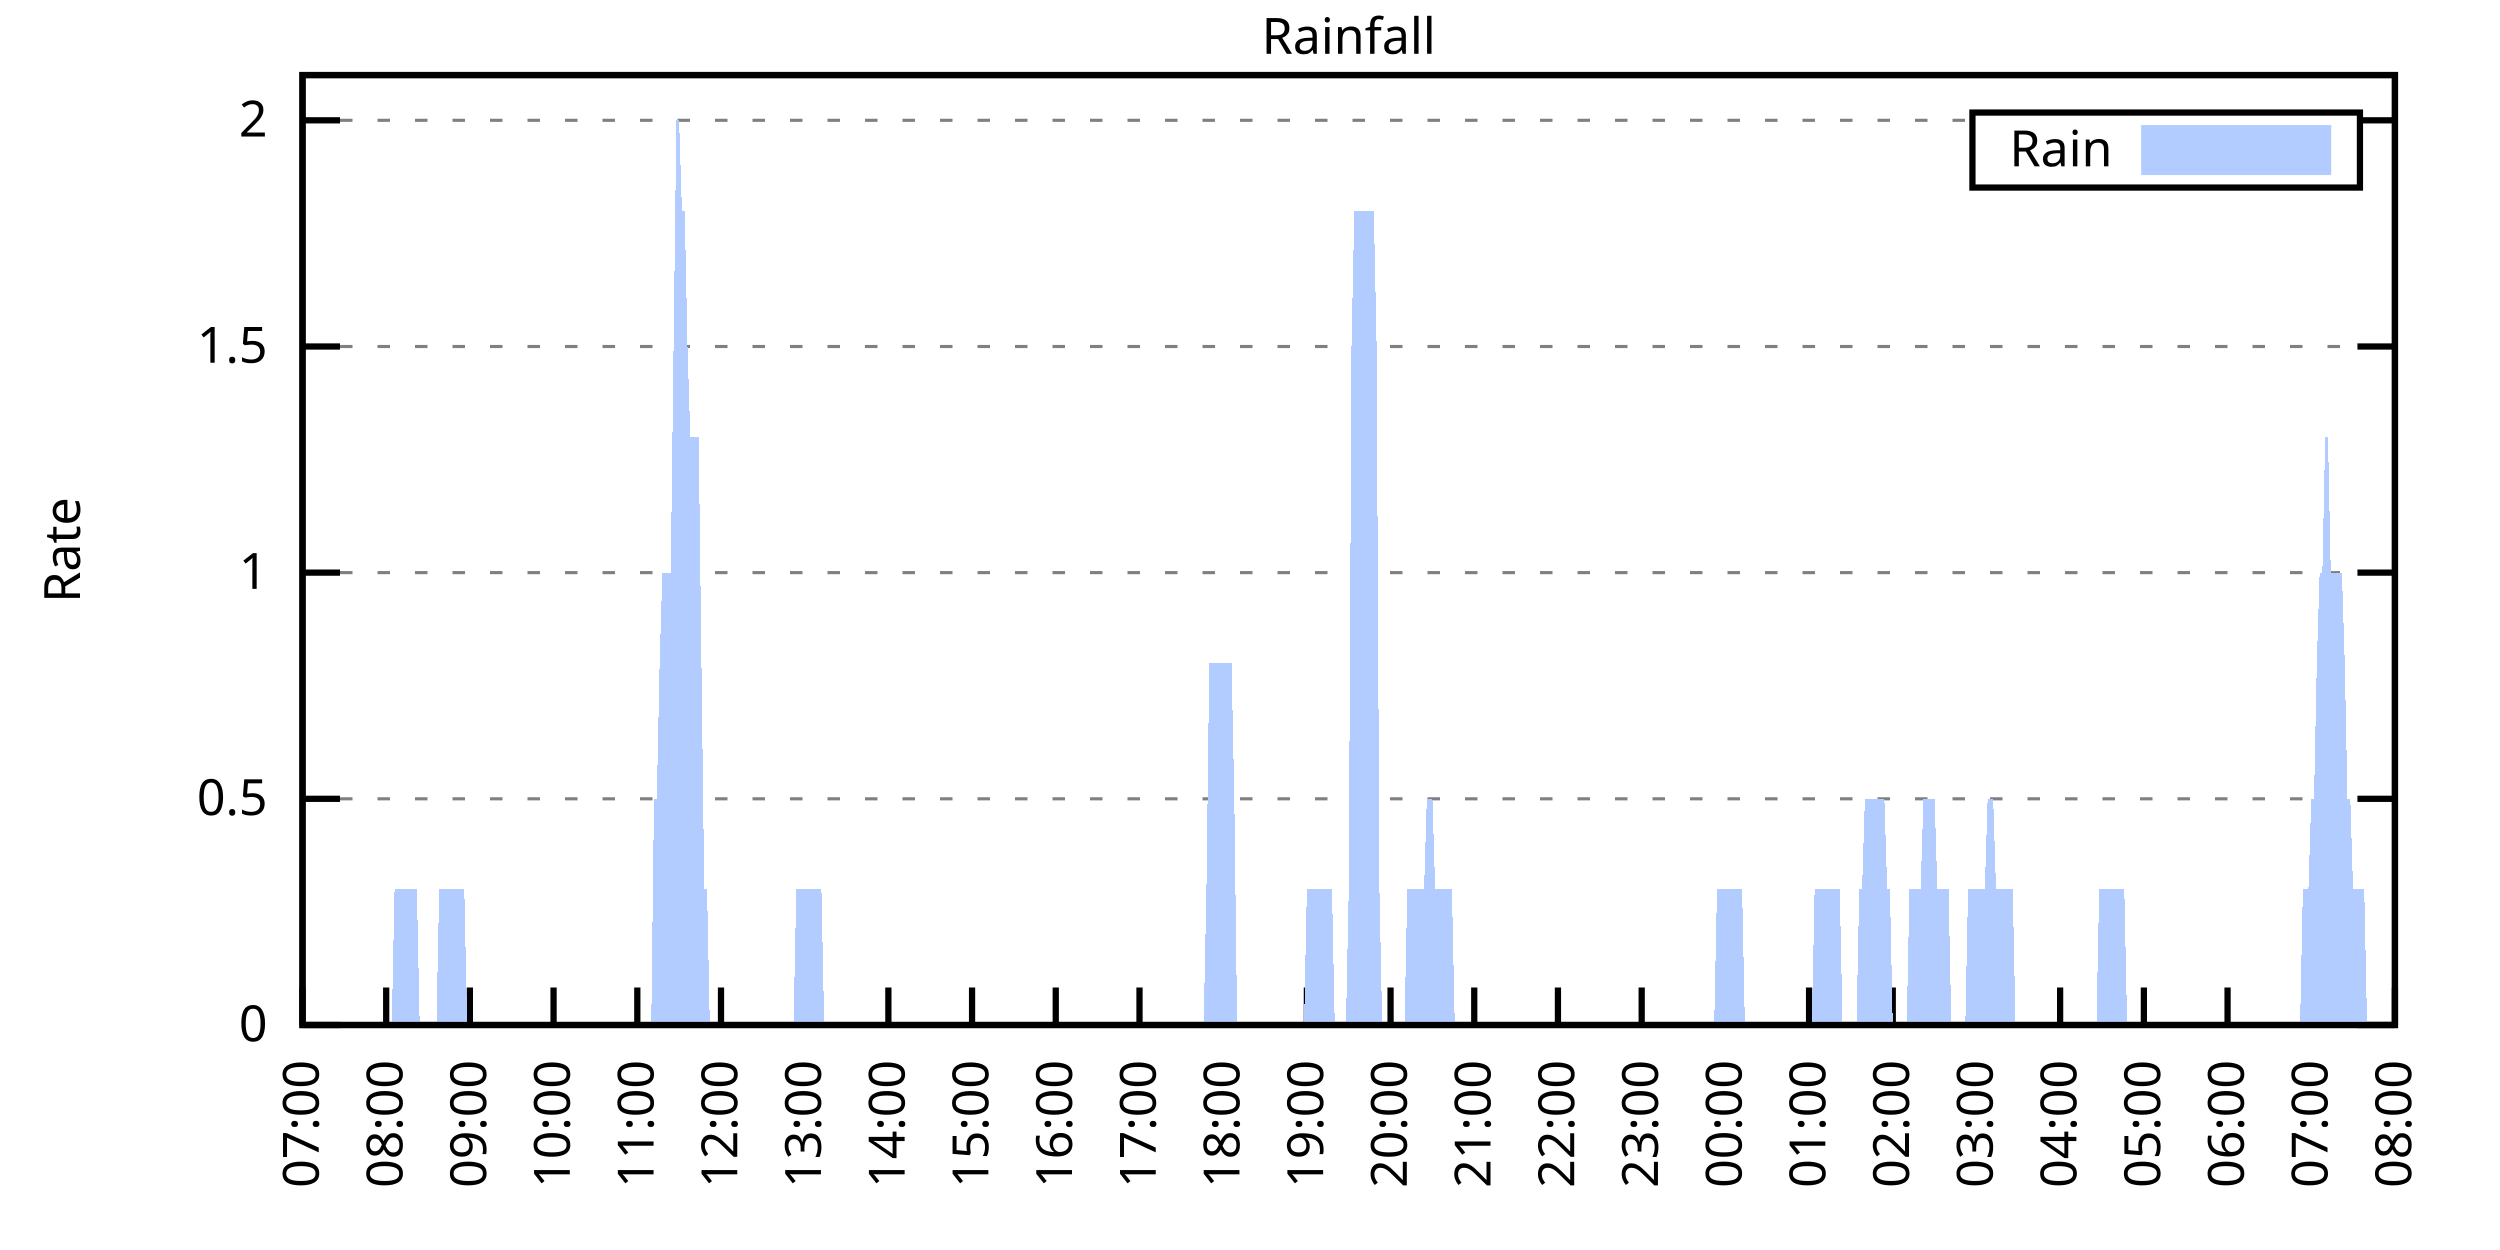
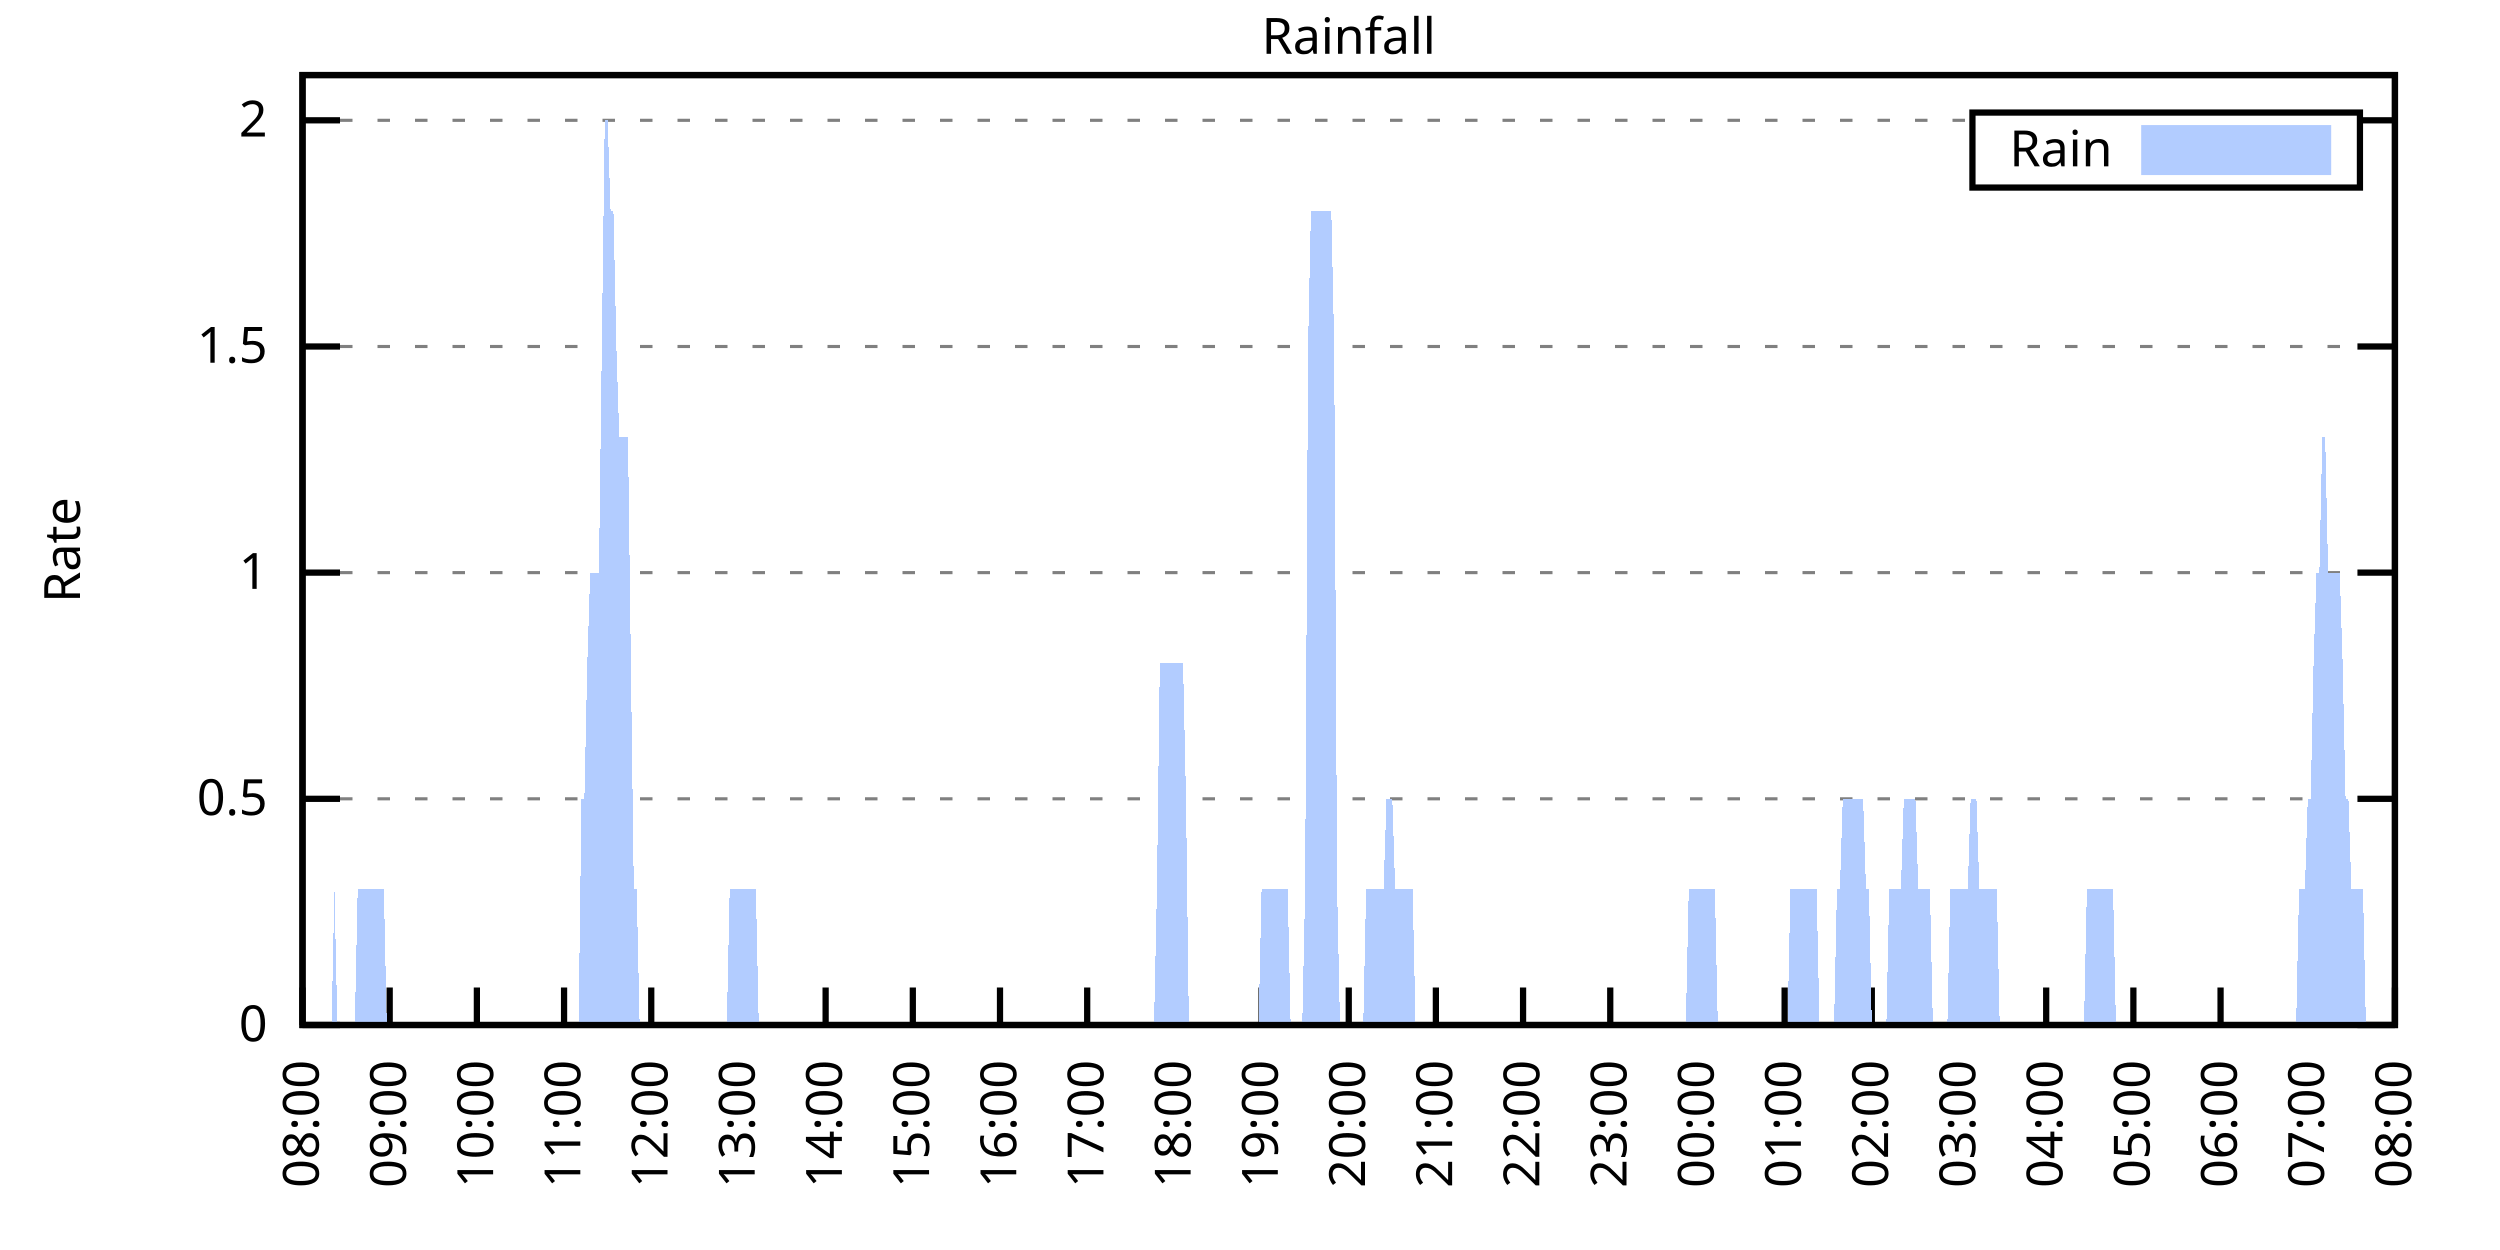
<svg xmlns="http://www.w3.org/2000/svg" xmlns:xlink="http://www.w3.org/1999/xlink" width="400" height="200" viewBox="0 0 400 200">
  <g id="gnuplot_canvas">
    <rect x="0" y="0" width="400" height="200" fill="none" />
    <defs>
      <circle id="gpDot" r="0.5" stroke-width="0.5" stroke="currentColor" />
      <path id="gpPt0" stroke-width="0.333" stroke="currentColor" d="M-1,0 h2 M0,-1 v2" />
      <path id="gpPt1" stroke-width="0.333" stroke="currentColor" d="M-1,-1 L1,1 M1,-1 L-1,1" />
      <path id="gpPt2" stroke-width="0.333" stroke="currentColor" d="M-1,0 L1,0 M0,-1 L0,1 M-1,-1 L1,1 M-1,1 L1,-1" />
      <rect id="gpPt3" stroke-width="0.333" stroke="currentColor" x="-1" y="-1" width="2" height="2" />
      <rect id="gpPt4" stroke-width="0.333" stroke="currentColor" fill="currentColor" x="-1" y="-1" width="2" height="2" />
      <circle id="gpPt5" stroke-width="0.333" stroke="currentColor" cx="0" cy="0" r="1" />
      <use xlink:href="#gpPt5" id="gpPt6" fill="currentColor" stroke="none" />
      <path id="gpPt7" stroke-width="0.333" stroke="currentColor" d="M0,-1.33 L-1.33,0.67 L1.33,0.67 z" />
      <use xlink:href="#gpPt7" id="gpPt8" fill="currentColor" stroke="none" />
      <use xlink:href="#gpPt7" id="gpPt9" stroke="currentColor" transform="rotate(180)" />
      <use xlink:href="#gpPt9" id="gpPt10" fill="currentColor" stroke="none" />
      <use xlink:href="#gpPt3" id="gpPt11" stroke="currentColor" transform="rotate(45)" />
      <use xlink:href="#gpPt11" id="gpPt12" fill="currentColor" stroke="none" />
      <path id="gpPt13" stroke-width="0.333" stroke="currentColor" d="M0,1.330 L1.265,0.411 L0.782,-1.067 L-0.782,-1.076 L-1.265,0.411 z" />
      <use xlink:href="#gpPt13" id="gpPt14" fill="currentColor" stroke="none" />
      <filter id="textbox" filterUnits="objectBoundingBox" x="0" y="0" height="1" width="1">
        <feFlood flood-color="white" flood-opacity="1" result="bgnd" />
        <feComposite in="SourceGraphic" in2="bgnd" operator="atop" />
      </filter>
      <filter id="greybox" filterUnits="objectBoundingBox" x="0" y="0" height="1" width="1">
        <feFlood flood-color="lightgrey" flood-opacity="1" result="grey" />
        <feComposite in="SourceGraphic" in2="grey" operator="atop" />
      </filter>
    </defs>
    <g fill="none" color="white" stroke="currentColor" stroke-width="1.00" stroke-linecap="butt" stroke-linejoin="miter">
</g>
    <g fill="none" color="black" stroke="currentColor" stroke-width="1.00" stroke-linecap="butt" stroke-linejoin="miter">
      <g stroke="none" shape-rendering="crispEdges">
        <polygon fill="rgb(255, 255, 255)" points="48.40,164.00 383.18,164.00 383.18,12.02 48.40,12.02 " />
      </g>
    </g>
    <g fill="none" color="black" stroke="currentColor" stroke-width="1.00" stroke-linecap="butt" stroke-linejoin="miter">
</g>
    <g fill="none" color="black" stroke="black" stroke-width="0.50" stroke-linecap="butt" stroke-linejoin="miter">
</g>
    <g fill="none" color="gray" stroke="currentColor" stroke-width="0.50" stroke-linecap="butt" stroke-linejoin="miter">
      <path stroke="gray" stroke-dasharray="2,4" class="gridline" d="M48.40,164.00 L383.19,164.00  " />
    </g>
    <g fill="none" color="gray" stroke="gray" stroke-width="1.00" stroke-linecap="butt" stroke-linejoin="miter">
</g>
    <g fill="none" color="black" stroke="currentColor" stroke-width="1.00" stroke-linecap="butt" stroke-linejoin="miter">
      <path stroke="black" d="M48.40,164.00 L54.40,164.00 M383.19,164.00 L377.19,164.00  " />
      <g transform="translate(42.80,166.60)" stroke="none" fill="black" font-family="Sans" font-size="8.00" text-anchor="end">
        <text>
          <tspan font-family="Sans"> 0</tspan>
        </text>
      </g>
    </g>
    <g fill="none" color="black" stroke="currentColor" stroke-width="1.00" stroke-linecap="butt" stroke-linejoin="miter">
</g>
    <g fill="none" color="black" stroke="black" stroke-width="0.50" stroke-linecap="butt" stroke-linejoin="miter">
</g>
    <g fill="none" color="gray" stroke="currentColor" stroke-width="0.50" stroke-linecap="butt" stroke-linejoin="miter">
      <path stroke="gray" stroke-dasharray="2,4" class="gridline" d="M48.40,127.81 L383.19,127.81  " />
    </g>
    <g fill="none" color="gray" stroke="gray" stroke-width="1.00" stroke-linecap="butt" stroke-linejoin="miter">
</g>
    <g fill="none" color="black" stroke="currentColor" stroke-width="1.00" stroke-linecap="butt" stroke-linejoin="miter">
      <path stroke="black" d="M48.40,127.81 L54.40,127.81 M383.19,127.81 L377.19,127.81  " />
      <g transform="translate(42.80,130.41)" stroke="none" fill="black" font-family="Sans" font-size="8.00" text-anchor="end">
        <text>
          <tspan font-family="Sans"> 0.5</tspan>
        </text>
      </g>
    </g>
    <g fill="none" color="black" stroke="currentColor" stroke-width="1.00" stroke-linecap="butt" stroke-linejoin="miter">
</g>
    <g fill="none" color="black" stroke="black" stroke-width="0.50" stroke-linecap="butt" stroke-linejoin="miter">
</g>
    <g fill="none" color="gray" stroke="currentColor" stroke-width="0.50" stroke-linecap="butt" stroke-linejoin="miter">
      <path stroke="gray" stroke-dasharray="2,4" class="gridline" d="M48.40,91.62 L383.19,91.62  " />
    </g>
    <g fill="none" color="gray" stroke="gray" stroke-width="1.00" stroke-linecap="butt" stroke-linejoin="miter">
</g>
    <g fill="none" color="black" stroke="currentColor" stroke-width="1.00" stroke-linecap="butt" stroke-linejoin="miter">
      <path stroke="black" d="M48.40,91.62 L54.40,91.62 M383.19,91.62 L377.19,91.62  " />
      <g transform="translate(42.80,94.22)" stroke="none" fill="black" font-family="Sans" font-size="8.00" text-anchor="end">
        <text>
          <tspan font-family="Sans"> 1</tspan>
        </text>
      </g>
    </g>
    <g fill="none" color="black" stroke="currentColor" stroke-width="1.00" stroke-linecap="butt" stroke-linejoin="miter">
</g>
    <g fill="none" color="black" stroke="black" stroke-width="0.50" stroke-linecap="butt" stroke-linejoin="miter">
</g>
    <g fill="none" color="gray" stroke="currentColor" stroke-width="0.50" stroke-linecap="butt" stroke-linejoin="miter">
      <path stroke="gray" stroke-dasharray="2,4" class="gridline" d="M48.40,55.44 L383.19,55.44  " />
    </g>
    <g fill="none" color="gray" stroke="gray" stroke-width="1.00" stroke-linecap="butt" stroke-linejoin="miter">
</g>
    <g fill="none" color="black" stroke="currentColor" stroke-width="1.00" stroke-linecap="butt" stroke-linejoin="miter">
      <path stroke="black" d="M48.40,55.44 L54.40,55.44 M383.19,55.44 L377.19,55.44  " />
      <g transform="translate(42.80,58.04)" stroke="none" fill="black" font-family="Sans" font-size="8.00" text-anchor="end">
        <text>
          <tspan font-family="Sans"> 1.5</tspan>
        </text>
      </g>
    </g>
    <g fill="none" color="black" stroke="currentColor" stroke-width="1.00" stroke-linecap="butt" stroke-linejoin="miter">
</g>
    <g fill="none" color="black" stroke="black" stroke-width="0.50" stroke-linecap="butt" stroke-linejoin="miter">
</g>
    <g fill="none" color="gray" stroke="currentColor" stroke-width="0.50" stroke-linecap="butt" stroke-linejoin="miter">
      <path stroke="gray" stroke-dasharray="2,4" class="gridline" d="M48.40,19.25 L315.59,19.25 M377.59,19.25 L383.19,19.25  " />
    </g>
    <g fill="none" color="gray" stroke="gray" stroke-width="1.00" stroke-linecap="butt" stroke-linejoin="miter">
</g>
    <g fill="none" color="black" stroke="currentColor" stroke-width="1.00" stroke-linecap="butt" stroke-linejoin="miter">
      <path stroke="black" d="M48.40,19.25 L54.40,19.25 M383.19,19.25 L377.19,19.25  " />
      <g transform="translate(42.80,21.85)" stroke="none" fill="black" font-family="Sans" font-size="8.00" text-anchor="end">
        <text>
          <tspan font-family="Sans"> 2</tspan>
        </text>
      </g>
    </g>
    <g fill="none" color="black" stroke="currentColor" stroke-width="1.00" stroke-linecap="butt" stroke-linejoin="miter">
      <path stroke="black" d="M48.40,164.00 L48.40,158.00  " />
      <g transform="translate(51.00,169.60) rotate(270.00)" stroke="none" fill="black" font-family="Sans" font-size="8.00" text-anchor="end">
        <text>
-           <tspan font-family="Sans">07:00</tspan>
-         </text>
-       </g>
-     </g>
-     <g fill="none" color="black" stroke="currentColor" stroke-width="1.00" stroke-linecap="butt" stroke-linejoin="miter">
-       <path stroke="black" d="M61.79,164.00 L61.79,158.00  " />
-       <g transform="translate(64.39,169.60) rotate(270.00)" stroke="none" fill="black" font-family="Sans" font-size="8.00" text-anchor="end">
-         <text>
          <tspan font-family="Sans">08:00</tspan>
        </text>
      </g>
    </g>
    <g fill="none" color="black" stroke="currentColor" stroke-width="1.00" stroke-linecap="butt" stroke-linejoin="miter">
-       <path stroke="black" d="M75.18,164.00 L75.18,158.00  " />
-       <g transform="translate(77.78,169.60) rotate(270.00)" stroke="none" fill="black" font-family="Sans" font-size="8.00" text-anchor="end">
+       <path stroke="black" d="M62.35,164.00 L62.35,158.00  " />
+       <g transform="translate(64.95,169.60) rotate(270.00)" stroke="none" fill="black" font-family="Sans" font-size="8.00" text-anchor="end">
        <text>
          <tspan font-family="Sans">09:00</tspan>
        </text>
      </g>
    </g>
    <g fill="none" color="black" stroke="currentColor" stroke-width="1.00" stroke-linecap="butt" stroke-linejoin="miter">
-       <path stroke="black" d="M88.57,164.00 L88.57,158.00  " />
-       <g transform="translate(91.17,169.60) rotate(270.00)" stroke="none" fill="black" font-family="Sans" font-size="8.00" text-anchor="end">
+       <path stroke="black" d="M76.30,164.00 L76.30,158.00  " />
+       <g transform="translate(78.90,169.60) rotate(270.00)" stroke="none" fill="black" font-family="Sans" font-size="8.00" text-anchor="end">
        <text>
          <tspan font-family="Sans">10:00</tspan>
        </text>
      </g>
    </g>
    <g fill="none" color="black" stroke="currentColor" stroke-width="1.00" stroke-linecap="butt" stroke-linejoin="miter">
-       <path stroke="black" d="M101.97,164.00 L101.97,158.00  " />
-       <g transform="translate(104.57,169.60) rotate(270.00)" stroke="none" fill="black" font-family="Sans" font-size="8.00" text-anchor="end">
+       <path stroke="black" d="M90.25,164.00 L90.25,158.00  " />
+       <g transform="translate(92.85,169.60) rotate(270.00)" stroke="none" fill="black" font-family="Sans" font-size="8.00" text-anchor="end">
        <text>
          <tspan font-family="Sans">11:00</tspan>
        </text>
      </g>
    </g>
    <g fill="none" color="black" stroke="currentColor" stroke-width="1.00" stroke-linecap="butt" stroke-linejoin="miter">
-       <path stroke="black" d="M115.36,164.00 L115.36,158.00  " />
-       <g transform="translate(117.96,169.60) rotate(270.00)" stroke="none" fill="black" font-family="Sans" font-size="8.00" text-anchor="end">
+       <path stroke="black" d="M104.20,164.00 L104.20,158.00  " />
+       <g transform="translate(106.80,169.60) rotate(270.00)" stroke="none" fill="black" font-family="Sans" font-size="8.00" text-anchor="end">
        <text>
          <tspan font-family="Sans">12:00</tspan>
        </text>
      </g>
    </g>
    <g fill="none" color="black" stroke="currentColor" stroke-width="1.00" stroke-linecap="butt" stroke-linejoin="miter">
-       <path stroke="black" d="M128.75,164.00 L128.75,158.00  " />
-       <g transform="translate(131.35,169.60) rotate(270.00)" stroke="none" fill="black" font-family="Sans" font-size="8.00" text-anchor="end">
+       <path stroke="black" d="M118.15,164.00 L118.15,158.00  " />
+       <g transform="translate(120.75,169.60) rotate(270.00)" stroke="none" fill="black" font-family="Sans" font-size="8.00" text-anchor="end">
        <text>
          <tspan font-family="Sans">13:00</tspan>
        </text>
      </g>
    </g>
    <g fill="none" color="black" stroke="currentColor" stroke-width="1.00" stroke-linecap="butt" stroke-linejoin="miter">
-       <path stroke="black" d="M142.14,164.00 L142.14,158.00  " />
-       <g transform="translate(144.74,169.60) rotate(270.00)" stroke="none" fill="black" font-family="Sans" font-size="8.00" text-anchor="end">
+       <path stroke="black" d="M132.10,164.00 L132.10,158.00  " />
+       <g transform="translate(134.70,169.60) rotate(270.00)" stroke="none" fill="black" font-family="Sans" font-size="8.00" text-anchor="end">
        <text>
          <tspan font-family="Sans">14:00</tspan>
        </text>
      </g>
    </g>
    <g fill="none" color="black" stroke="currentColor" stroke-width="1.00" stroke-linecap="butt" stroke-linejoin="miter">
-       <path stroke="black" d="M155.53,164.00 L155.53,158.00  " />
-       <g transform="translate(158.13,169.60) rotate(270.00)" stroke="none" fill="black" font-family="Sans" font-size="8.00" text-anchor="end">
+       <path stroke="black" d="M146.05,164.00 L146.05,158.00  " />
+       <g transform="translate(148.65,169.60) rotate(270.00)" stroke="none" fill="black" font-family="Sans" font-size="8.00" text-anchor="end">
        <text>
          <tspan font-family="Sans">15:00</tspan>
        </text>
      </g>
    </g>
    <g fill="none" color="black" stroke="currentColor" stroke-width="1.00" stroke-linecap="butt" stroke-linejoin="miter">
-       <path stroke="black" d="M168.92,164.00 L168.92,158.00  " />
-       <g transform="translate(171.52,169.60) rotate(270.00)" stroke="none" fill="black" font-family="Sans" font-size="8.00" text-anchor="end">
+       <path stroke="black" d="M160.00,164.00 L160.00,158.00  " />
+       <g transform="translate(162.60,169.60) rotate(270.00)" stroke="none" fill="black" font-family="Sans" font-size="8.00" text-anchor="end">
        <text>
          <tspan font-family="Sans">16:00</tspan>
        </text>
      </g>
    </g>
    <g fill="none" color="black" stroke="currentColor" stroke-width="1.00" stroke-linecap="butt" stroke-linejoin="miter">
-       <path stroke="black" d="M182.32,164.00 L182.32,158.00  " />
-       <g transform="translate(184.92,169.60) rotate(270.00)" stroke="none" fill="black" font-family="Sans" font-size="8.00" text-anchor="end">
+       <path stroke="black" d="M173.95,164.00 L173.95,158.00  " />
+       <g transform="translate(176.55,169.60) rotate(270.00)" stroke="none" fill="black" font-family="Sans" font-size="8.00" text-anchor="end">
        <text>
          <tspan font-family="Sans">17:00</tspan>
        </text>
      </g>
    </g>
    <g fill="none" color="black" stroke="currentColor" stroke-width="1.00" stroke-linecap="butt" stroke-linejoin="miter">
-       <path stroke="black" d="M195.71,164.00 L195.71,158.00  " />
-       <g transform="translate(198.31,169.60) rotate(270.00)" stroke="none" fill="black" font-family="Sans" font-size="8.00" text-anchor="end">
+       <path stroke="black" d="M187.90,164.00 L187.90,158.00  " />
+       <g transform="translate(190.50,169.60) rotate(270.00)" stroke="none" fill="black" font-family="Sans" font-size="8.00" text-anchor="end">
        <text>
          <tspan font-family="Sans">18:00</tspan>
        </text>
      </g>
    </g>
    <g fill="none" color="black" stroke="currentColor" stroke-width="1.00" stroke-linecap="butt" stroke-linejoin="miter">
-       <path stroke="black" d="M209.10,164.00 L209.10,158.00  " />
-       <g transform="translate(211.70,169.60) rotate(270.00)" stroke="none" fill="black" font-family="Sans" font-size="8.00" text-anchor="end">
+       <path stroke="black" d="M201.85,164.00 L201.85,158.00  " />
+       <g transform="translate(204.45,169.60) rotate(270.00)" stroke="none" fill="black" font-family="Sans" font-size="8.00" text-anchor="end">
        <text>
          <tspan font-family="Sans">19:00</tspan>
        </text>
      </g>
    </g>
    <g fill="none" color="black" stroke="currentColor" stroke-width="1.00" stroke-linecap="butt" stroke-linejoin="miter">
-       <path stroke="black" d="M222.49,164.00 L222.49,158.00  " />
-       <g transform="translate(225.09,169.60) rotate(270.00)" stroke="none" fill="black" font-family="Sans" font-size="8.00" text-anchor="end">
+       <path stroke="black" d="M215.80,164.00 L215.80,158.00  " />
+       <g transform="translate(218.40,169.60) rotate(270.00)" stroke="none" fill="black" font-family="Sans" font-size="8.00" text-anchor="end">
        <text>
          <tspan font-family="Sans">20:00</tspan>
        </text>
      </g>
    </g>
    <g fill="none" color="black" stroke="currentColor" stroke-width="1.00" stroke-linecap="butt" stroke-linejoin="miter">
-       <path stroke="black" d="M235.88,164.00 L235.88,158.00  " />
-       <g transform="translate(238.48,169.60) rotate(270.00)" stroke="none" fill="black" font-family="Sans" font-size="8.00" text-anchor="end">
+       <path stroke="black" d="M229.74,164.00 L229.74,158.00  " />
+       <g transform="translate(232.34,169.60) rotate(270.00)" stroke="none" fill="black" font-family="Sans" font-size="8.00" text-anchor="end">
        <text>
          <tspan font-family="Sans">21:00</tspan>
        </text>
      </g>
    </g>
    <g fill="none" color="black" stroke="currentColor" stroke-width="1.00" stroke-linecap="butt" stroke-linejoin="miter">
-       <path stroke="black" d="M249.27,164.00 L249.27,158.00  " />
-       <g transform="translate(251.87,169.60) rotate(270.00)" stroke="none" fill="black" font-family="Sans" font-size="8.00" text-anchor="end">
+       <path stroke="black" d="M243.69,164.00 L243.69,158.00  " />
+       <g transform="translate(246.29,169.60) rotate(270.00)" stroke="none" fill="black" font-family="Sans" font-size="8.00" text-anchor="end">
        <text>
          <tspan font-family="Sans">22:00</tspan>
        </text>
      </g>
    </g>
    <g fill="none" color="black" stroke="currentColor" stroke-width="1.00" stroke-linecap="butt" stroke-linejoin="miter">
-       <path stroke="black" d="M262.67,164.00 L262.67,158.00  " />
-       <g transform="translate(265.27,169.60) rotate(270.00)" stroke="none" fill="black" font-family="Sans" font-size="8.00" text-anchor="end">
+       <path stroke="black" d="M257.64,164.00 L257.64,158.00  " />
+       <g transform="translate(260.24,169.60) rotate(270.00)" stroke="none" fill="black" font-family="Sans" font-size="8.00" text-anchor="end">
        <text>
          <tspan font-family="Sans">23:00</tspan>
        </text>
      </g>
    </g>
    <g fill="none" color="black" stroke="currentColor" stroke-width="1.00" stroke-linecap="butt" stroke-linejoin="miter">
-       <path stroke="black" d="M276.06,164.00 L276.06,158.00  " />
-       <g transform="translate(278.66,169.60) rotate(270.00)" stroke="none" fill="black" font-family="Sans" font-size="8.00" text-anchor="end">
+       <path stroke="black" d="M271.59,164.00 L271.59,158.00  " />
+       <g transform="translate(274.19,169.60) rotate(270.00)" stroke="none" fill="black" font-family="Sans" font-size="8.00" text-anchor="end">
        <text>
          <tspan font-family="Sans">00:00</tspan>
        </text>
      </g>
    </g>
    <g fill="none" color="black" stroke="currentColor" stroke-width="1.00" stroke-linecap="butt" stroke-linejoin="miter">
-       <path stroke="black" d="M289.45,164.00 L289.45,158.00  " />
-       <g transform="translate(292.05,169.60) rotate(270.00)" stroke="none" fill="black" font-family="Sans" font-size="8.00" text-anchor="end">
+       <path stroke="black" d="M285.54,164.00 L285.54,158.00  " />
+       <g transform="translate(288.14,169.60) rotate(270.00)" stroke="none" fill="black" font-family="Sans" font-size="8.00" text-anchor="end">
        <text>
          <tspan font-family="Sans">01:00</tspan>
        </text>
      </g>
    </g>
    <g fill="none" color="black" stroke="currentColor" stroke-width="1.00" stroke-linecap="butt" stroke-linejoin="miter">
-       <path stroke="black" d="M302.84,164.00 L302.84,158.00  " />
-       <g transform="translate(305.44,169.60) rotate(270.00)" stroke="none" fill="black" font-family="Sans" font-size="8.00" text-anchor="end">
+       <path stroke="black" d="M299.49,164.00 L299.49,158.00  " />
+       <g transform="translate(302.09,169.60) rotate(270.00)" stroke="none" fill="black" font-family="Sans" font-size="8.00" text-anchor="end">
        <text>
          <tspan font-family="Sans">02:00</tspan>
        </text>
      </g>
    </g>
    <g fill="none" color="black" stroke="currentColor" stroke-width="1.00" stroke-linecap="butt" stroke-linejoin="miter">
-       <path stroke="black" d="M316.23,164.00 L316.23,158.00  " />
-       <g transform="translate(318.83,169.60) rotate(270.00)" stroke="none" fill="black" font-family="Sans" font-size="8.00" text-anchor="end">
+       <path stroke="black" d="M313.44,164.00 L313.44,158.00  " />
+       <g transform="translate(316.04,169.60) rotate(270.00)" stroke="none" fill="black" font-family="Sans" font-size="8.00" text-anchor="end">
        <text>
          <tspan font-family="Sans">03:00</tspan>
        </text>
      </g>
    </g>
    <g fill="none" color="black" stroke="currentColor" stroke-width="1.00" stroke-linecap="butt" stroke-linejoin="miter">
-       <path stroke="black" d="M329.62,164.00 L329.62,158.00  " />
-       <g transform="translate(332.22,169.60) rotate(270.00)" stroke="none" fill="black" font-family="Sans" font-size="8.00" text-anchor="end">
+       <path stroke="black" d="M327.39,164.00 L327.39,158.00  " />
+       <g transform="translate(329.99,169.60) rotate(270.00)" stroke="none" fill="black" font-family="Sans" font-size="8.00" text-anchor="end">
        <text>
          <tspan font-family="Sans">04:00</tspan>
        </text>
      </g>
    </g>
    <g fill="none" color="black" stroke="currentColor" stroke-width="1.00" stroke-linecap="butt" stroke-linejoin="miter">
-       <path stroke="black" d="M343.02,164.00 L343.02,158.00  " />
-       <g transform="translate(345.62,169.60) rotate(270.00)" stroke="none" fill="black" font-family="Sans" font-size="8.00" text-anchor="end">
+       <path stroke="black" d="M341.34,164.00 L341.34,158.00  " />
+       <g transform="translate(343.94,169.60) rotate(270.00)" stroke="none" fill="black" font-family="Sans" font-size="8.00" text-anchor="end">
        <text>
          <tspan font-family="Sans">05:00</tspan>
        </text>
      </g>
    </g>
    <g fill="none" color="black" stroke="currentColor" stroke-width="1.00" stroke-linecap="butt" stroke-linejoin="miter">
-       <path stroke="black" d="M356.41,164.00 L356.41,158.00  " />
-       <g transform="translate(359.01,169.60) rotate(270.00)" stroke="none" fill="black" font-family="Sans" font-size="8.00" text-anchor="end">
+       <path stroke="black" d="M355.29,164.00 L355.29,158.00  " />
+       <g transform="translate(357.89,169.60) rotate(270.00)" stroke="none" fill="black" font-family="Sans" font-size="8.00" text-anchor="end">
        <text>
          <tspan font-family="Sans">06:00</tspan>
        </text>
      </g>
    </g>
    <g fill="none" color="black" stroke="currentColor" stroke-width="1.00" stroke-linecap="butt" stroke-linejoin="miter">
-       <path stroke="black" d="M369.80,164.00 L369.80,158.00  " />
-       <g transform="translate(372.40,169.60) rotate(270.00)" stroke="none" fill="black" font-family="Sans" font-size="8.00" text-anchor="end">
+       <path stroke="black" d="M369.24,164.00 L369.24,158.00  " />
+       <g transform="translate(371.84,169.60) rotate(270.00)" stroke="none" fill="black" font-family="Sans" font-size="8.00" text-anchor="end">
        <text>
          <tspan font-family="Sans">07:00</tspan>
        </text>
      </g>
    </g>
    <g fill="none" color="black" stroke="currentColor" stroke-width="1.00" stroke-linecap="butt" stroke-linejoin="miter">
      <path stroke="black" d="M383.19,164.00 L383.19,158.00  " />
      <g transform="translate(385.79,169.60) rotate(270.00)" stroke="none" fill="black" font-family="Sans" font-size="8.00" text-anchor="end">
        <text>
          <tspan font-family="Sans">08:00</tspan>
        </text>
      </g>
    </g>
    <g fill="none" color="black" stroke="currentColor" stroke-width="1.00" stroke-linecap="butt" stroke-linejoin="miter">
</g>
    <g fill="none" color="black" stroke="currentColor" stroke-width="1.00" stroke-linecap="butt" stroke-linejoin="miter">
      <path stroke="black" d="M48.40,12.01 L48.40,164.00 L383.19,164.00 L383.19,12.01 L48.40,12.01 Z  " />
    </g>
    <g fill="none" color="black" stroke="currentColor" stroke-width="1.00" stroke-linecap="butt" stroke-linejoin="miter">
</g>
    <g fill="none" color="black" stroke="currentColor" stroke-width="1.00" stroke-linecap="butt" stroke-linejoin="miter">
      <path stroke="black" d="M315.59,30.01 L315.59,18.01 L377.59,18.01 L377.59,30.01 L315.59,30.01 Z  " />
    </g>
    <g id="Rainfall_plot_1">
      <g fill="none" color="white" stroke="black" stroke-width="2.00" stroke-linecap="butt" stroke-linejoin="miter">
</g>
      <g fill="none" color="black" stroke="currentColor" stroke-width="2.00" stroke-linecap="butt" stroke-linejoin="miter">
        <g transform="translate(337.99,26.61)" stroke="none" fill="black" font-family="Sans" font-size="8.00" text-anchor="end">
          <text>
            <tspan font-family="Sans">Rain</tspan>
          </text>
        </g>
      </g>
      <g fill="none" color="black" stroke="currentColor" stroke-width="2.00" stroke-linecap="butt" stroke-linejoin="miter">
        <g stroke="none" shape-rendering="crispEdges">
          <polygon fill="rgb(178, 204, 255)" points="343.59,27.01 371.99,27.01 371.99,21.01 343.59,21.01 " />
        </g>
        <path stroke="rgb(178, 204, 255)" d="M343.59,27.01 L371.99,27.01 L371.99,21.01 L343.59,21.01 L343.59,27.01 Z  " />
      </g>
      <g fill="none" color="black" stroke="currentColor" stroke-width="2.00" stroke-linecap="butt" stroke-linejoin="miter">
        <g stroke="none" shape-rendering="crispEdges">
-           <polygon fill="rgb(178, 204, 255)" points="58.67,164.00 59.11,164.00 59.56,164.00 60.01,164.00 60.45,164.00 60.90,164.00 61.35,164.00 61.79,164.00 62.24,164.00 62.68,164.00 63.13,142.29 63.58,142.29 64.02,142.29 64.47,142.29 64.92,142.29 65.36,142.29 65.81,142.29 66.26,142.29 66.70,142.29 67.15,164.00 67.59,164.00 68.04,164.00 68.49,164.00 68.93,164.00 69.38,164.00 69.83,164.00 70.27,142.29 70.72,142.29 71.17,142.29 71.61,142.29 72.06,142.29 72.50,142.29 72.95,142.29 73.40,142.29 73.84,142.29 74.29,142.29 74.74,164.00 75.18,164.00 75.63,164.00 76.08,164.00 76.52,164.00 76.97,164.00 77.42,164.00 77.86,164.00 78.31,164.00 78.75,164.00 79.20,164.00 79.65,164.00 80.09,164.00 80.54,164.00 80.99,164.00 81.43,164.00 81.88,164.00 82.33,164.00 82.77,164.00 83.22,164.00 83.66,164.00 84.11,164.00 84.56,164.00 85.00,164.00 85.45,164.00 85.90,164.00 86.34,164.00 86.79,164.00 87.24,164.00 87.68,164.00 88.13,164.00 88.57,164.00 89.02,164.00 89.47,164.00 89.91,164.00 90.36,164.00 90.81,164.00 91.25,164.00 91.70,164.00 92.15,164.00 92.59,164.00 93.04,164.00 93.49,164.00 93.93,164.00 94.38,164.00 94.82,164.00 95.27,164.00 95.72,164.00 96.16,164.00 96.61,164.00 97.06,164.00 97.50,164.00 97.95,164.00 98.40,164.00 98.84,164.00 99.29,164.00 99.73,164.00 100.18,164.00 100.63,164.00 101.07,164.00 101.52,164.00 101.97,164.00 102.41,164.00 102.86,164.00 103.31,164.00 103.75,164.00 104.20,164.00 104.64,127.81 105.09,127.81 105.54,106.10 105.98,91.62 106.43,91.62 106.88,91.62 107.32,91.62 107.77,55.44 108.22,19.25 108.66,19.25 109.11,33.72 109.55,33.72 110.00,55.44 110.45,69.91 110.89,69.91 111.34,69.91 111.79,69.91 112.23,106.10 112.68,142.29 113.13,142.29 113.57,164.00 114.02,164.00 114.47,164.00 114.91,164.00 115.36,164.00 115.80,164.00 116.25,164.00 116.70,164.00 117.14,164.00 117.59,164.00 118.04,164.00 118.48,164.00 118.93,164.00 119.38,164.00 119.82,164.00 120.27,164.00 120.71,164.00 121.16,164.00 121.61,164.00 122.05,164.00 122.50,164.00 122.95,164.00 123.39,164.00 123.84,164.00 124.29,164.00 124.73,164.00 125.18,164.00 125.62,164.00 126.07,164.00 126.52,164.00 126.96,164.00 127.41,142.29 127.86,142.29 128.30,142.29 128.75,142.29 129.20,142.29 129.64,142.29 130.09,142.29 130.54,142.29 130.98,142.29 131.43,142.29 131.87,164.00 132.32,164.00 132.77,164.00 133.21,164.00 133.66,164.00 134.11,164.00 134.55,164.00 135.00,164.00 135.45,164.00 135.89,164.00 136.34,164.00 136.78,164.00 137.23,164.00 137.68,164.00 138.12,164.00 138.57,164.00 139.02,164.00 139.46,164.00 139.91,164.00 140.36,164.00 140.80,164.00 141.25,164.00 141.69,164.00 142.14,164.00 142.59,164.00 143.03,164.00 143.48,164.00 143.93,164.00 144.37,164.00 144.82,164.00 145.27,164.00 145.71,164.00 146.16,164.00 146.61,164.00 147.05,164.00 147.50,164.00 147.94,164.00 148.39,164.00 148.84,164.00 149.28,164.00 149.73,164.00 150.18,164.00 150.62,164.00 151.07,164.00 151.52,164.00 151.96,164.00 152.41,164.00 152.85,164.00 153.30,164.00 153.75,164.00 154.19,164.00 154.64,164.00 155.09,164.00 155.53,164.00 155.98,164.00 156.43,164.00 156.87,164.00 157.32,164.00 157.76,164.00 158.21,164.00 158.66,164.00 159.10,164.00 159.55,164.00 160.00,164.00 160.44,164.00 160.89,164.00 161.34,164.00 161.78,164.00 162.23,164.00 162.67,164.00 163.12,164.00 163.57,164.00 164.01,164.00 164.46,164.00 164.91,164.00 165.35,164.00 165.80,164.00 166.25,164.00 166.69,164.00 167.14,164.00 167.59,164.00 168.03,164.00 168.48,164.00 168.92,164.00 169.37,164.00 169.82,164.00 170.26,164.00 170.71,164.00 171.16,164.00 171.60,164.00 172.05,164.00 172.50,164.00 172.94,164.00 173.39,164.00 173.83,164.00 174.28,164.00 174.73,164.00 175.17,164.00 175.62,164.00 176.07,164.00 176.51,164.00 176.96,164.00 177.41,164.00 177.85,164.00 178.30,164.00 178.74,164.00 179.19,164.00 179.64,164.00 180.08,164.00 180.53,164.00 180.98,164.00 181.42,164.00 181.87,164.00 182.32,164.00 182.76,164.00 183.21,164.00 183.66,164.00 184.10,164.00 184.55,164.00 184.99,164.00 185.44,164.00 185.89,164.00 186.33,164.00 186.78,164.00 187.23,164.00 187.67,164.00 188.12,164.00 188.57,164.00 189.01,164.00 189.46,164.00 189.90,164.00 190.35,164.00 190.80,164.00 191.24,164.00 191.69,164.00 192.14,164.00 192.58,164.00 193.03,142.29 193.48,106.10 193.92,106.10 194.37,106.10 194.81,106.10 195.26,106.10 195.71,106.10 196.15,106.10 196.60,106.10 197.05,106.10 197.49,127.81 197.94,164.00 198.39,164.00 198.83,164.00 199.28,164.00 199.73,164.00 200.17,164.00 200.62,164.00 201.06,164.00 201.51,164.00 201.96,164.00 202.40,164.00 202.85,164.00 203.30,164.00 203.74,164.00 204.19,164.00 204.64,164.00 205.08,164.00 205.53,164.00 205.97,164.00 206.42,164.00 206.87,164.00 207.31,164.00 207.76,164.00 208.21,164.00 208.65,164.00 209.10,142.29 209.55,142.29 209.99,142.29 210.44,142.29 210.88,142.29 211.33,142.29 211.78,142.29 212.22,142.29 212.67,142.29 213.12,142.29 213.56,164.00 214.01,164.00 214.46,164.00 214.90,164.00 215.35,164.00 215.80,142.29 216.24,55.44 216.69,33.72 217.13,33.72 217.58,33.72 218.03,33.72 218.47,33.72 218.92,33.72 219.37,33.72 219.81,33.72 220.26,55.44 220.71,142.29 221.15,164.00 221.60,164.00 222.04,164.00 222.49,164.00 222.94,164.00 223.38,164.00 223.83,164.00 224.28,164.00 224.72,164.00 225.17,142.29 225.62,142.29 226.06,142.29 226.51,142.29 226.95,142.29 227.40,142.29 227.85,142.29 228.29,127.81 228.74,127.81 229.19,127.81 229.63,142.29 230.08,142.29 230.53,142.29 230.97,142.29 231.42,142.29 231.86,142.29 232.31,142.29 232.76,164.00 233.20,164.00 233.65,164.00 234.10,164.00 234.54,164.00 234.99,164.00 235.44,164.00 235.88,164.00 236.33,164.00 236.78,164.00 237.22,164.00 237.67,164.00 238.11,164.00 238.56,164.00 239.01,164.00 239.45,164.00 239.90,164.00 240.35,164.00 240.79,164.00 241.24,164.00 241.69,164.00 242.13,164.00 242.58,164.00 243.02,164.00 243.47,164.00 243.92,164.00 244.36,164.00 244.81,164.00 245.26,164.00 245.70,164.00 246.15,164.00 246.60,164.00 247.04,164.00 247.49,164.00 247.93,164.00 248.38,164.00 248.83,164.00 249.27,164.00 249.72,164.00 250.17,164.00 250.61,164.00 251.06,164.00 251.51,164.00 251.95,164.00 252.40,164.00 252.85,164.00 253.29,164.00 253.74,164.00 254.18,164.00 254.63,164.00 255.08,164.00 255.52,164.00 255.97,164.00 256.42,164.00 256.86,164.00 257.31,164.00 257.76,164.00 258.20,164.00 258.65,164.00 259.09,164.00 259.54,164.00 259.99,164.00 260.43,164.00 260.88,164.00 261.33,164.00 261.77,164.00 262.22,164.00 262.67,164.00 263.11,164.00 263.56,164.00 264.00,164.00 264.45,164.00 264.90,164.00 265.34,164.00 265.79,164.00 266.24,164.00 266.68,164.00 267.13,164.00 267.58,164.00 268.02,164.00 268.47,164.00 268.92,164.00 269.36,164.00 269.81,164.00 270.25,164.00 270.70,164.00 271.15,164.00 271.59,164.00 272.04,164.00 272.49,164.00 272.93,164.00 273.38,164.00 273.83,164.00 274.27,164.00 274.72,142.29 275.16,142.29 275.61,142.29 276.06,142.29 276.50,142.29 276.95,142.29 277.40,142.29 277.84,142.29 278.29,142.29 278.74,142.29 279.18,164.00 279.63,164.00 280.07,164.00 280.52,164.00 280.97,164.00 281.41,164.00 281.86,164.00 282.31,164.00 282.75,164.00 283.20,164.00 283.65,164.00 284.09,164.00 284.54,164.00 284.98,164.00 285.43,164.00 285.88,164.00 286.32,164.00 286.77,164.00 287.22,164.00 287.66,164.00 288.11,164.00 288.56,164.00 289.00,164.00 289.45,164.00 289.90,164.00 290.34,142.29 290.79,142.29 291.23,142.29 291.68,142.29 292.13,142.29 292.57,142.29 293.02,142.29 293.47,142.29 293.91,142.29 294.36,142.29 294.81,164.00 295.25,164.00 295.70,164.00 296.14,164.00 296.59,164.00 297.04,164.00 297.48,142.29 297.93,142.29 298.38,127.81 298.82,127.81 299.27,127.81 299.72,127.81 300.16,127.81 300.61,127.81 301.05,127.81 301.50,127.81 301.95,142.29 302.39,142.29 302.84,164.00 303.29,164.00 303.73,164.00 304.18,164.00 304.63,164.00 305.07,164.00 305.52,142.29 305.97,142.29 306.41,142.29 306.86,142.29 307.30,142.29 307.75,127.81 308.20,127.81 308.64,127.81 309.09,127.81 309.54,127.81 309.98,142.29 310.43,142.29 310.88,142.29 311.32,142.29 311.77,142.29 312.21,164.00 312.66,164.00 313.11,164.00 313.55,164.00 314.00,164.00 314.45,164.00 314.89,142.29 315.34,142.29 315.79,142.29 316.23,142.29 316.68,142.29 317.12,142.29 317.57,142.29 318.02,127.81 318.46,127.81 318.91,127.81 319.36,142.29 319.80,142.29 320.25,142.29 320.70,142.29 321.14,142.29 321.59,142.29 322.04,142.29 322.48,164.00 322.93,164.00 323.37,164.00 323.82,164.00 324.27,164.00 324.71,164.00 325.16,164.00 325.61,164.00 326.05,164.00 326.50,164.00 326.95,164.00 327.39,164.00 327.84,164.00 328.28,164.00 328.73,164.00 329.18,164.00 329.62,164.00 330.07,164.00 330.52,164.00 330.96,164.00 331.41,164.00 331.86,164.00 332.30,164.00 332.75,164.00 333.19,164.00 333.64,164.00 334.09,164.00 334.53,164.00 334.98,164.00 335.43,164.00 335.87,142.29 336.32,142.29 336.77,142.29 337.21,142.29 337.66,142.29 338.10,142.29 338.55,142.29 339.00,142.29 339.44,142.29 339.89,142.29 340.34,164.00 340.78,164.00 341.23,164.00 341.68,164.00 342.12,164.00 342.57,164.00 343.02,164.00 343.46,164.00 343.91,164.00 344.35,164.00 344.80,164.00 345.25,164.00 345.69,164.00 346.14,164.00 346.59,164.00 347.03,164.00 347.48,164.00 347.93,164.00 348.37,164.00 348.82,164.00 349.26,164.00 349.71,164.00 350.16,164.00 350.60,164.00 351.05,164.00 351.50,164.00 351.94,164.00 352.39,164.00 352.84,164.00 353.28,164.00 353.73,164.00 354.17,164.00 354.62,164.00 355.07,164.00 355.51,164.00 355.96,164.00 356.41,164.00 356.85,164.00 357.30,164.00 357.75,164.00 358.19,164.00 358.64,164.00 359.09,164.00 359.53,164.00 359.98,164.00 360.42,164.00 360.87,164.00 361.32,164.00 361.76,164.00 362.21,164.00 362.66,164.00 363.10,164.00 363.55,164.00 364.00,164.00 364.44,164.00 364.89,164.00 365.33,164.00 365.78,164.00 366.23,164.00 366.67,164.00 367.12,164.00 367.57,164.00 368.01,164.00 368.46,142.29 368.91,142.29 369.35,142.29 369.80,127.81 370.24,127.81 370.69,106.10 371.14,91.62 371.58,91.62 372.03,69.91 372.48,69.91 372.92,91.62 373.37,91.62 373.82,91.62 374.26,91.62 374.71,91.62 375.16,106.10 375.60,127.81 376.05,127.81 376.49,142.29 376.94,142.29 377.39,142.29 377.83,142.29 378.28,142.29 378.73,164.00 379.17,164.00 379.62,164.00 379.62,164.00 58.67,164.00 " />
+           <polygon fill="rgb(178, 204, 255)" points="48.86,164.00 49.33,164.00 49.79,164.00 50.26,164.00 50.72,164.00 51.19,164.00 51.65,164.00 52.12,164.00 52.58,164.00 53.05,164.00 53.51,142.29 53.98,164.00 54.44,164.00 54.91,164.00 55.37,164.00 55.84,164.00 56.30,164.00 56.77,164.00 57.23,142.29 57.70,142.29 58.16,142.29 58.63,142.29 59.09,142.29 59.56,142.29 60.02,142.29 60.49,142.29 60.95,142.29 61.42,142.29 61.88,164.00 62.35,164.00 62.81,164.00 63.28,164.00 63.74,164.00 64.21,164.00 64.67,164.00 65.14,164.00 65.60,164.00 66.07,164.00 66.53,164.00 67.00,164.00 67.46,164.00 67.93,164.00 68.39,164.00 68.86,164.00 69.32,164.00 69.79,164.00 70.25,164.00 70.72,164.00 71.18,164.00 71.65,164.00 72.11,164.00 72.58,164.00 73.04,164.00 73.51,164.00 73.97,164.00 74.44,164.00 74.90,164.00 75.37,164.00 75.83,164.00 76.30,164.00 76.76,164.00 77.23,164.00 77.69,164.00 78.16,164.00 78.62,164.00 79.09,164.00 79.55,164.00 80.02,164.00 80.48,164.00 80.95,164.00 81.41,164.00 81.88,164.00 82.34,164.00 82.81,164.00 83.27,164.00 83.74,164.00 84.20,164.00 84.67,164.00 85.13,164.00 85.60,164.00 86.06,164.00 86.53,164.00 86.99,164.00 87.46,164.00 87.92,164.00 88.39,164.00 88.85,164.00 89.32,164.00 89.78,164.00 90.25,164.00 90.71,164.00 91.18,164.00 91.64,164.00 92.11,164.00 92.57,164.00 93.04,127.81 93.50,127.81 93.97,106.10 94.43,91.62 94.90,91.62 95.36,91.62 95.83,91.62 96.29,55.44 96.76,19.25 97.22,19.25 97.69,33.72 98.15,33.72 98.62,55.44 99.08,69.91 99.55,69.91 100.01,69.91 100.48,69.91 100.94,106.10 101.41,142.29 101.87,142.29 102.34,164.00 102.80,164.00 103.27,164.00 103.73,164.00 104.20,164.00 104.66,164.00 105.13,164.00 105.59,164.00 106.06,164.00 106.52,164.00 106.99,164.00 107.45,164.00 107.92,164.00 108.38,164.00 108.85,164.00 109.31,164.00 109.78,164.00 110.24,164.00 110.71,164.00 111.17,164.00 111.64,164.00 112.10,164.00 112.57,164.00 113.03,164.00 113.50,164.00 113.96,164.00 114.43,164.00 114.89,164.00 115.36,164.00 115.82,164.00 116.29,164.00 116.75,142.29 117.22,142.29 117.68,142.29 118.15,142.29 118.61,142.29 119.08,142.29 119.54,142.29 120.01,142.29 120.47,142.29 120.94,142.29 121.40,164.00 121.87,164.00 122.33,164.00 122.80,164.00 123.26,164.00 123.73,164.00 124.19,164.00 124.66,164.00 125.12,164.00 125.59,164.00 126.05,164.00 126.52,164.00 126.98,164.00 127.45,164.00 127.91,164.00 128.38,164.00 128.84,164.00 129.31,164.00 129.77,164.00 130.24,164.00 130.70,164.00 131.17,164.00 131.63,164.00 132.10,164.00 132.56,164.00 133.03,164.00 133.49,164.00 133.96,164.00 134.42,164.00 134.89,164.00 135.35,164.00 135.82,164.00 136.28,164.00 136.75,164.00 137.21,164.00 137.68,164.00 138.14,164.00 138.61,164.00 139.07,164.00 139.54,164.00 140.00,164.00 140.47,164.00 140.93,164.00 141.40,164.00 141.86,164.00 142.33,164.00 142.79,164.00 143.26,164.00 143.72,164.00 144.19,164.00 144.65,164.00 145.12,164.00 145.58,164.00 146.05,164.00 146.51,164.00 146.98,164.00 147.44,164.00 147.91,164.00 148.37,164.00 148.84,164.00 149.30,164.00 149.77,164.00 150.23,164.00 150.70,164.00 151.16,164.00 151.63,164.00 152.09,164.00 152.56,164.00 153.02,164.00 153.49,164.00 153.95,164.00 154.42,164.00 154.88,164.00 155.35,164.00 155.81,164.00 156.28,164.00 156.74,164.00 157.21,164.00 157.67,164.00 158.14,164.00 158.60,164.00 159.07,164.00 159.53,164.00 160.00,164.00 160.46,164.00 160.93,164.00 161.39,164.00 161.86,164.00 162.32,164.00 162.79,164.00 163.25,164.00 163.72,164.00 164.18,164.00 164.65,164.00 165.11,164.00 165.58,164.00 166.04,164.00 166.51,164.00 166.97,164.00 167.44,164.00 167.90,164.00 168.37,164.00 168.83,164.00 169.30,164.00 169.76,164.00 170.23,164.00 170.69,164.00 171.16,164.00 171.62,164.00 172.09,164.00 172.55,164.00 173.02,164.00 173.48,164.00 173.95,164.00 174.41,164.00 174.88,164.00 175.34,164.00 175.81,164.00 176.27,164.00 176.74,164.00 177.20,164.00 177.67,164.00 178.13,164.00 178.60,164.00 179.06,164.00 179.53,164.00 179.99,164.00 180.46,164.00 180.92,164.00 181.39,164.00 181.85,164.00 182.32,164.00 182.78,164.00 183.25,164.00 183.71,164.00 184.18,164.00 184.64,164.00 185.11,142.29 185.57,106.10 186.04,106.10 186.50,106.10 186.97,106.10 187.43,106.10 187.90,106.10 188.36,106.10 188.83,106.10 189.29,106.10 189.76,127.81 190.22,164.00 190.69,164.00 191.15,164.00 191.62,164.00 192.08,164.00 192.55,164.00 193.01,164.00 193.48,164.00 193.94,164.00 194.41,164.00 194.87,164.00 195.34,164.00 195.80,164.00 196.27,164.00 196.73,164.00 197.20,164.00 197.66,164.00 198.13,164.00 198.59,164.00 199.06,164.00 199.52,164.00 199.99,164.00 200.45,164.00 200.92,164.00 201.38,164.00 201.85,142.29 202.31,142.29 202.78,142.29 203.24,142.29 203.71,142.29 204.17,142.29 204.64,142.29 205.10,142.29 205.57,142.29 206.03,142.29 206.50,164.00 206.96,164.00 207.43,164.00 207.89,164.00 208.36,164.00 208.82,142.29 209.29,55.44 209.75,33.72 210.22,33.72 210.68,33.72 211.15,33.72 211.61,33.72 212.08,33.72 212.54,33.72 213.01,33.72 213.47,55.44 213.94,142.29 214.40,164.00 214.87,164.00 215.33,164.00 215.80,164.00 216.26,164.00 216.72,164.00 217.19,164.00 217.65,164.00 218.12,164.00 218.58,142.29 219.05,142.29 219.51,142.29 219.98,142.29 220.44,142.29 220.91,142.29 221.37,142.29 221.84,127.81 222.30,127.81 222.77,127.81 223.23,142.29 223.70,142.29 224.16,142.29 224.63,142.29 225.09,142.29 225.56,142.29 226.02,142.29 226.49,164.00 226.95,164.00 227.42,164.00 227.88,164.00 228.35,164.00 228.81,164.00 229.28,164.00 229.74,164.00 230.21,164.00 230.67,164.00 231.14,164.00 231.60,164.00 232.07,164.00 232.53,164.00 233.00,164.00 233.46,164.00 233.93,164.00 234.39,164.00 234.86,164.00 235.32,164.00 235.79,164.00 236.25,164.00 236.72,164.00 237.18,164.00 237.65,164.00 238.11,164.00 238.58,164.00 239.04,164.00 239.51,164.00 239.97,164.00 240.44,164.00 240.90,164.00 241.37,164.00 241.83,164.00 242.30,164.00 242.76,164.00 243.23,164.00 243.69,164.00 244.16,164.00 244.62,164.00 245.09,164.00 245.55,164.00 246.02,164.00 246.48,164.00 246.95,164.00 247.41,164.00 247.88,164.00 248.34,164.00 248.81,164.00 249.27,164.00 249.74,164.00 250.20,164.00 250.67,164.00 251.13,164.00 251.60,164.00 252.06,164.00 252.53,164.00 252.99,164.00 253.46,164.00 253.92,164.00 254.39,164.00 254.85,164.00 255.32,164.00 255.78,164.00 256.25,164.00 256.71,164.00 257.18,164.00 257.64,164.00 258.11,164.00 258.57,164.00 259.04,164.00 259.50,164.00 259.97,164.00 260.43,164.00 260.90,164.00 261.36,164.00 261.83,164.00 262.29,164.00 262.76,164.00 263.22,164.00 263.69,164.00 264.15,164.00 264.62,164.00 265.08,164.00 265.55,164.00 266.01,164.00 266.48,164.00 266.94,164.00 267.41,164.00 267.87,164.00 268.34,164.00 268.80,164.00 269.27,164.00 269.73,164.00 270.20,142.29 270.66,142.29 271.13,142.29 271.59,142.29 272.06,142.29 272.52,142.29 272.99,142.29 273.45,142.29 273.92,142.29 274.38,142.29 274.85,164.00 275.31,164.00 275.78,164.00 276.24,164.00 276.71,164.00 277.17,164.00 277.64,164.00 278.10,164.00 278.57,164.00 279.03,164.00 279.50,164.00 279.96,164.00 280.43,164.00 280.89,164.00 281.36,164.00 281.82,164.00 282.29,164.00 282.75,164.00 283.22,164.00 283.68,164.00 284.15,164.00 284.61,164.00 285.08,164.00 285.54,164.00 286.01,164.00 286.47,142.29 286.94,142.29 287.40,142.29 287.87,142.29 288.33,142.29 288.80,142.29 289.26,142.29 289.73,142.29 290.19,142.29 290.66,142.29 291.12,164.00 291.59,164.00 292.05,164.00 292.52,164.00 292.98,164.00 293.45,164.00 293.91,142.29 294.38,142.29 294.84,127.81 295.31,127.81 295.77,127.81 296.24,127.81 296.70,127.81 297.17,127.81 297.63,127.81 298.10,127.81 298.56,142.29 299.03,142.29 299.49,164.00 299.96,164.00 300.42,164.00 300.89,164.00 301.35,164.00 301.82,164.00 302.28,142.29 302.75,142.29 303.21,142.29 303.68,142.29 304.14,142.29 304.61,127.81 305.07,127.81 305.54,127.81 306.00,127.81 306.47,127.81 306.93,142.29 307.40,142.29 307.86,142.29 308.33,142.29 308.79,142.29 309.26,164.00 309.72,164.00 310.19,164.00 310.65,164.00 311.12,164.00 311.58,164.00 312.05,142.29 312.51,142.29 312.98,142.29 313.44,142.29 313.91,142.29 314.37,142.29 314.84,142.29 315.30,127.81 315.77,127.81 316.23,127.81 316.70,142.29 317.16,142.29 317.63,142.29 318.09,142.29 318.56,142.29 319.02,142.29 319.49,142.29 319.95,164.00 320.42,164.00 320.88,164.00 321.35,164.00 321.81,164.00 322.28,164.00 322.74,164.00 323.21,164.00 323.67,164.00 324.14,164.00 324.60,164.00 325.07,164.00 325.53,164.00 326.00,164.00 326.46,164.00 326.93,164.00 327.39,164.00 327.86,164.00 328.32,164.00 328.79,164.00 329.25,164.00 329.72,164.00 330.18,164.00 330.65,164.00 331.11,164.00 331.58,164.00 332.04,164.00 332.51,164.00 332.97,164.00 333.44,164.00 333.90,142.29 334.37,142.29 334.83,142.29 335.30,142.29 335.76,142.29 336.23,142.29 336.69,142.29 337.16,142.29 337.62,142.29 338.09,142.29 338.55,164.00 339.02,164.00 339.48,164.00 339.95,164.00 340.41,164.00 340.88,164.00 341.34,164.00 341.81,164.00 342.27,164.00 342.74,164.00 343.20,164.00 343.67,164.00 344.13,164.00 344.60,164.00 345.06,164.00 345.53,164.00 345.99,164.00 346.46,164.00 346.92,164.00 347.39,164.00 347.85,164.00 348.32,164.00 348.78,164.00 349.25,164.00 349.71,164.00 350.18,164.00 350.64,164.00 351.11,164.00 351.57,164.00 352.04,164.00 352.50,164.00 352.97,164.00 353.43,164.00 353.90,164.00 354.36,164.00 354.83,164.00 355.29,164.00 355.76,164.00 356.22,164.00 356.69,164.00 357.15,164.00 357.62,164.00 358.08,164.00 358.55,164.00 359.01,164.00 359.48,164.00 359.94,164.00 360.41,164.00 360.87,164.00 361.34,164.00 361.80,164.00 362.27,164.00 362.73,164.00 363.20,164.00 363.66,164.00 364.13,164.00 364.59,164.00 365.06,164.00 365.52,164.00 365.99,164.00 366.45,164.00 366.92,164.00 367.38,164.00 367.85,142.29 368.31,142.29 368.78,142.29 369.24,127.81 369.71,127.81 370.17,106.10 370.64,91.62 371.10,91.62 371.57,69.91 372.03,69.91 372.50,91.62 372.96,91.62 373.43,91.62 373.89,91.62 374.36,91.62 374.82,106.10 375.29,127.81 375.75,127.81 376.22,142.29 376.68,142.29 377.15,142.29 377.61,142.29 378.08,142.29 378.54,164.00 379.01,164.00 379.47,164.00 379.94,164.00 380.40,164.00 380.87,164.00 381.33,164.00 381.80,164.00 382.26,164.00 382.73,164.00 383.19,164.00 383.19,164.00 48.86,164.00 " />
        </g>
      </g>
    </g>
    <g fill="none" color="black" stroke="currentColor" stroke-width="2.00" stroke-linecap="butt" stroke-linejoin="miter">
</g>
    <g fill="none" color="black" stroke="black" stroke-width="1.00" stroke-linecap="butt" stroke-linejoin="miter">
</g>
    <g fill="none" color="black" stroke="currentColor" stroke-width="1.00" stroke-linecap="butt" stroke-linejoin="miter">
      <path stroke="black" d="M48.40,12.01 L48.40,164.00 L383.19,164.00 L383.19,12.01 L48.40,12.01 Z  " />
      <g transform="translate(12.80,88.01) rotate(270.00)" stroke="none" fill="black" font-family="Sans" font-size="8.00" text-anchor="middle">
        <text>
          <tspan font-family="Sans">Rate</tspan>
        </text>
      </g>
    </g>
    <g fill="none" color="black" stroke="currentColor" stroke-width="1.00" stroke-linecap="butt" stroke-linejoin="miter">
</g>
    <g fill="none" color="black" stroke="currentColor" stroke-width="1.00" stroke-linecap="butt" stroke-linejoin="miter">
      <g transform="translate(215.79,8.61)" stroke="none" fill="black" font-family="Sans" font-size="8.00" text-anchor="middle">
        <text>
          <tspan font-family="Sans">Rainfall</tspan>
        </text>
      </g>
    </g>
    <g fill="none" color="black" stroke="currentColor" stroke-width="1.00" stroke-linecap="butt" stroke-linejoin="miter">
</g>
  </g>
</svg>
